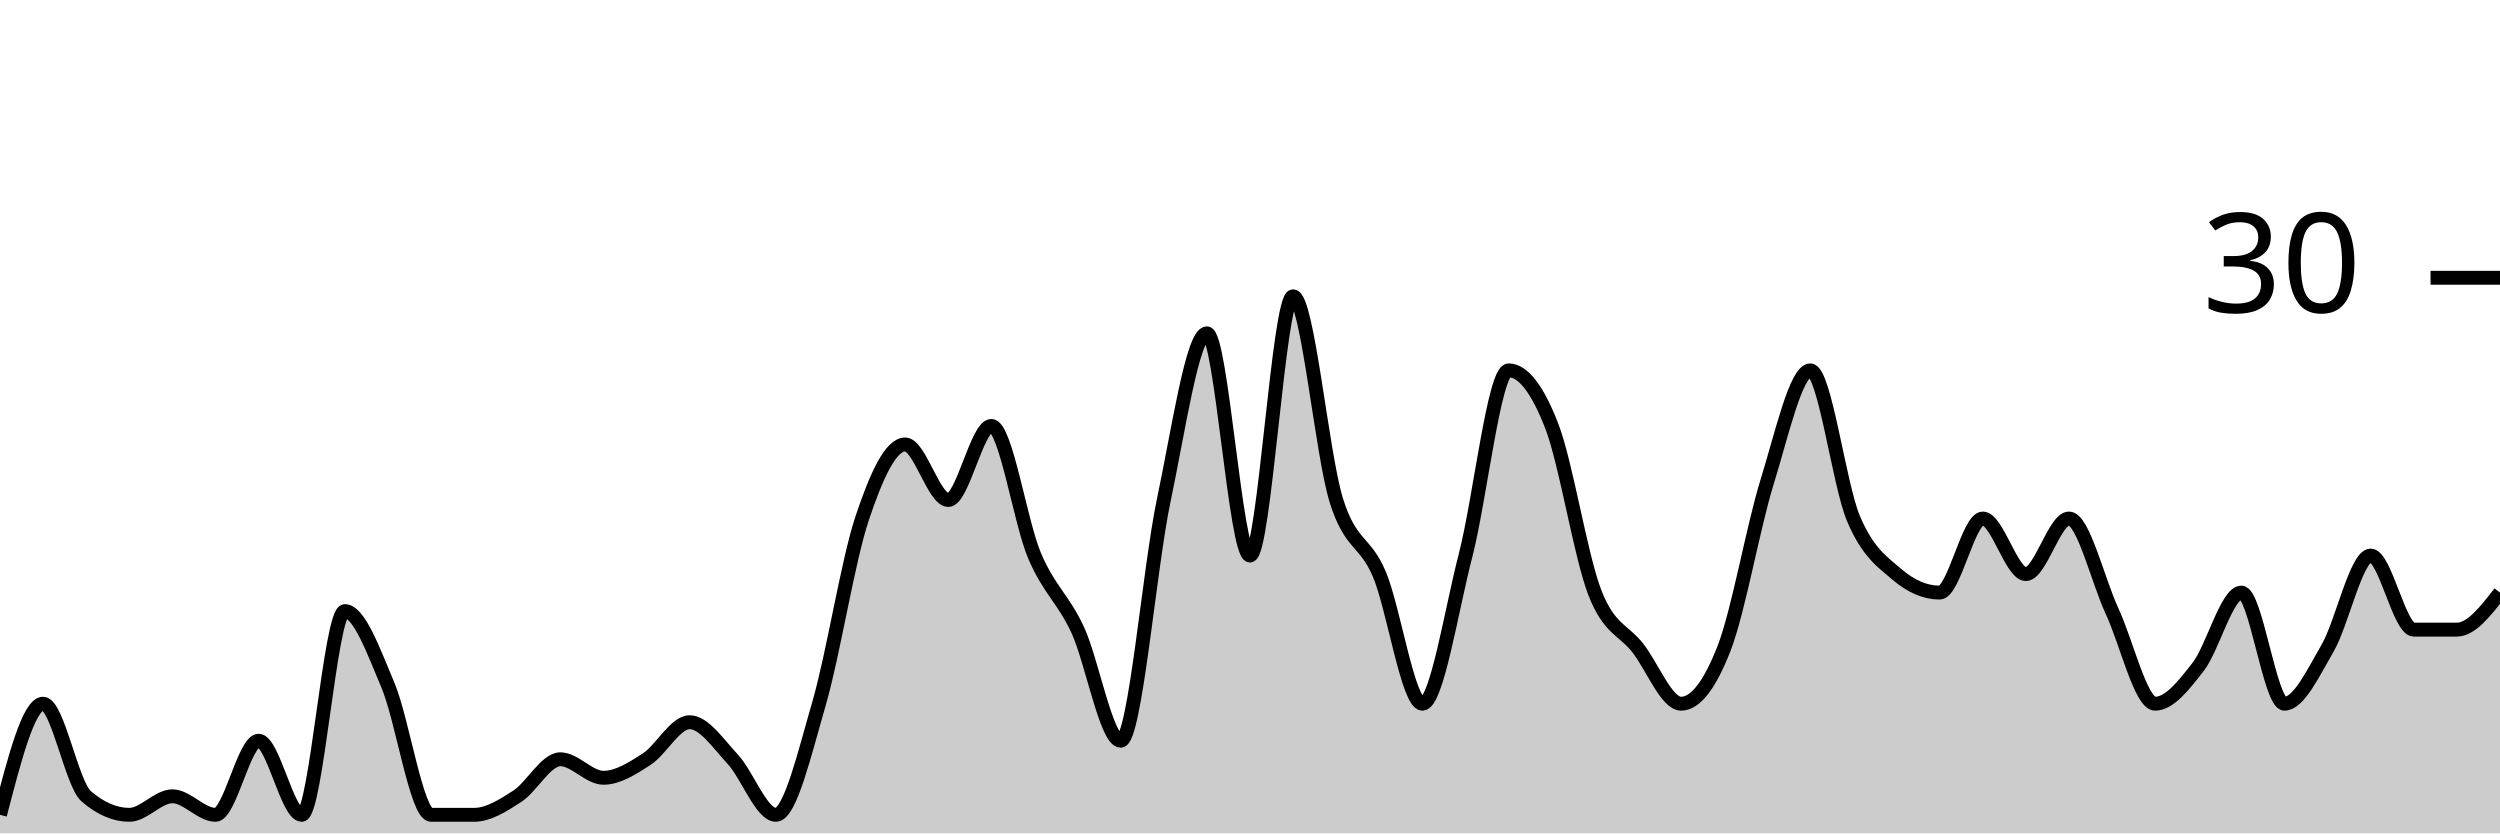
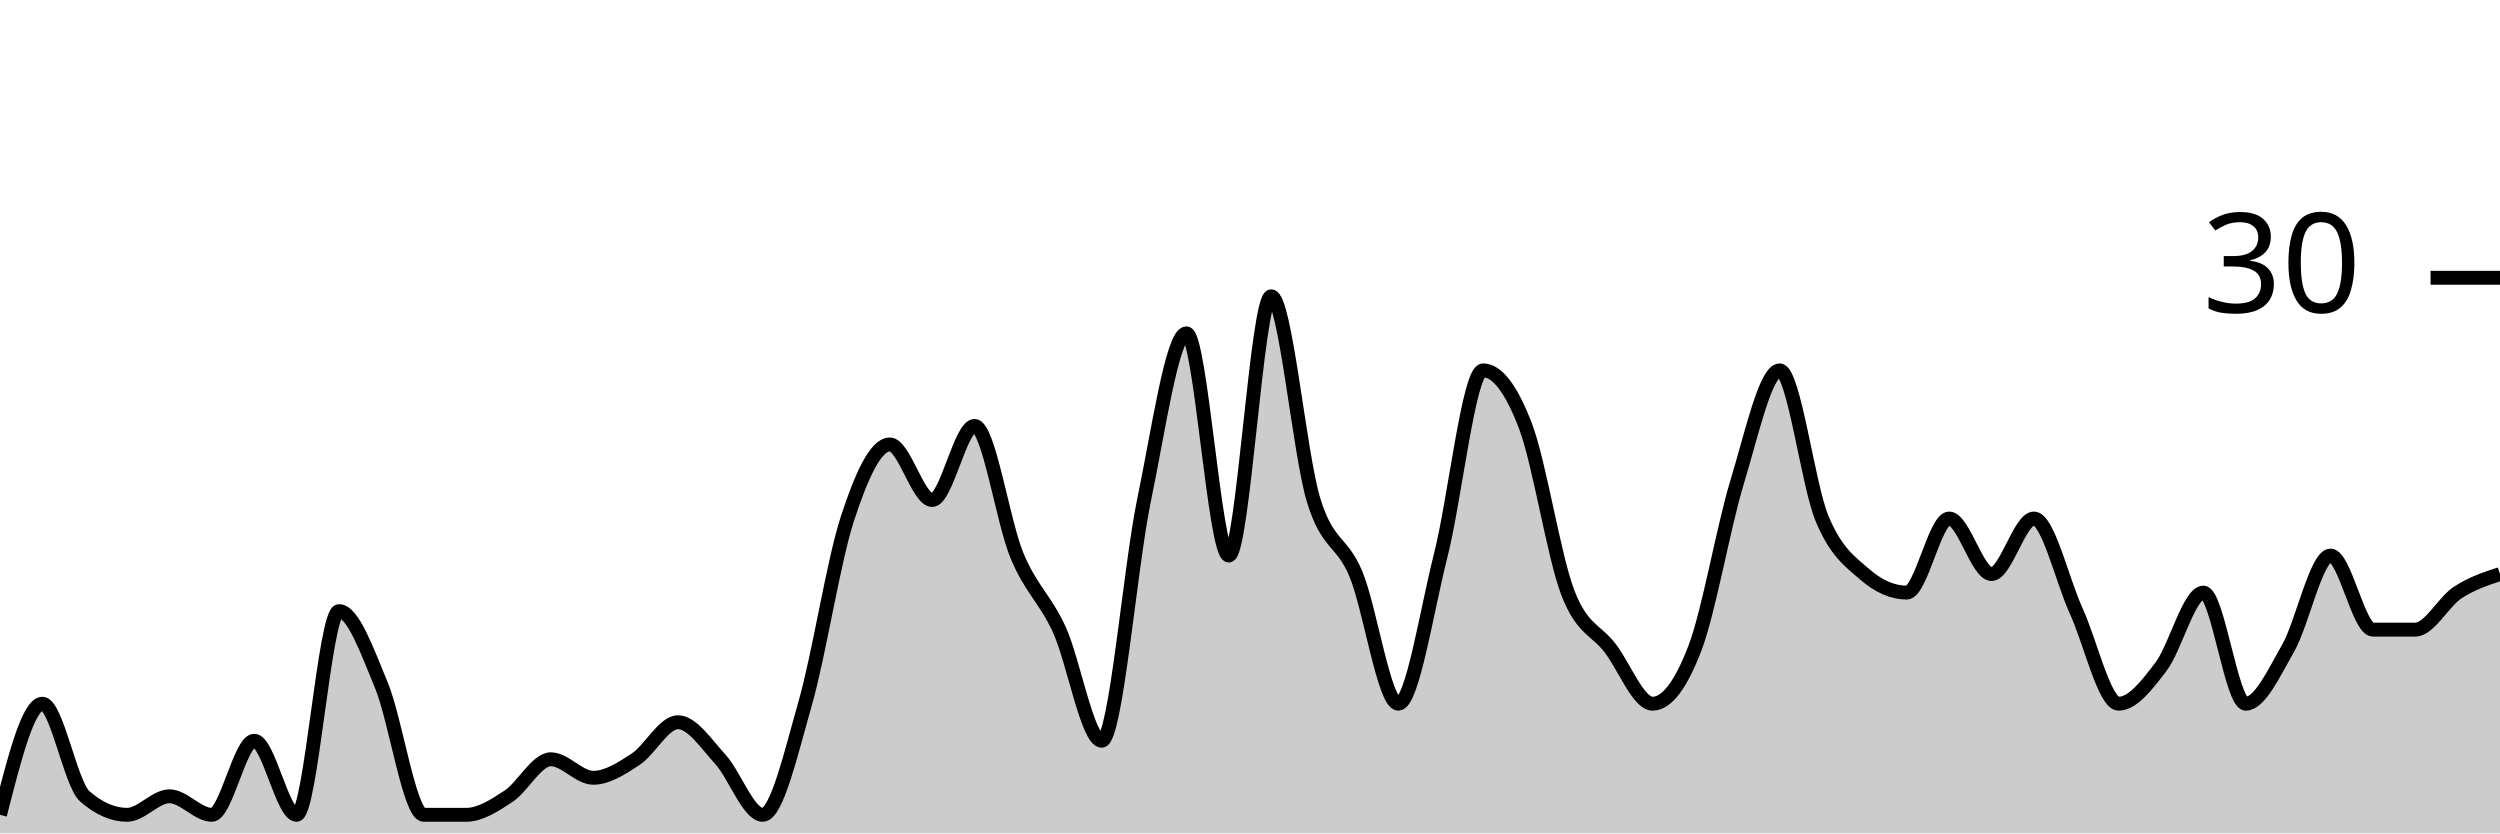
<svg xmlns="http://www.w3.org/2000/svg" viewBox="0 0 180 60">
  <g transform="translate(0,20)">
-     <path class="area" fill="rgba(0, 0, 0, 0.2)" d="M0,38.667C1.034,34.667,2.069,30.667,3.103,30.667C4.138,30.667,5.172,36.444,6.207,37.333C7.241,38.222,8.276,38.667,9.31,38.667C10.345,38.667,11.379,37.333,12.414,37.333C13.448,37.333,14.483,38.667,15.517,38.667C16.552,38.667,17.586,33.333,18.621,33.333C19.655,33.333,20.69,38.667,21.724,38.667C22.759,38.667,23.793,24,24.828,24C25.862,24,26.897,26.889,27.931,29.333C28.966,31.778,30,38.667,31.034,38.667C32.069,38.667,33.103,38.667,34.138,38.667C35.172,38.667,36.207,38,37.241,37.333C38.276,36.667,39.31,34.667,40.345,34.667C41.379,34.667,42.414,36,43.448,36C44.483,36,45.517,35.333,46.552,34.667C47.586,34,48.621,32,49.655,32C50.69,32,51.724,33.556,52.759,34.667C53.793,35.778,54.828,38.667,55.862,38.667C56.897,38.667,57.931,34.222,58.966,30.667C60,27.111,61.034,20.444,62.069,17.333C63.103,14.222,64.138,12,65.172,12C66.207,12,67.241,16,68.276,16C69.31,16,70.345,10.667,71.379,10.667C72.414,10.667,73.448,17.556,74.483,20C75.517,22.444,76.552,23.111,77.586,25.333C78.621,27.556,79.655,33.333,80.69,33.333C81.724,33.333,82.759,20.889,83.793,16C84.828,11.111,85.862,4,86.897,4C87.931,4,88.966,20,90,20C91.034,20,92.069,1.333,93.103,1.333C94.138,1.333,95.172,12.667,96.207,16C97.241,19.333,98.276,18.889,99.31,21.333C100.345,23.778,101.379,30.667,102.414,30.667C103.448,30.667,104.483,24,105.517,20C106.552,16,107.586,6.667,108.621,6.667C109.655,6.667,110.69,8,111.724,10.667C112.759,13.333,113.793,20,114.828,22.667C115.862,25.333,116.897,25.333,117.931,26.667C118.966,28,120,30.667,121.034,30.667C122.069,30.667,123.103,29.333,124.138,26.667C125.172,24,126.207,18,127.241,14.667C128.276,11.333,129.31,6.667,130.345,6.667C131.379,6.667,132.414,14.889,133.448,17.333C134.483,19.778,135.517,20.444,136.552,21.333C137.586,22.222,138.621,22.667,139.655,22.667C140.69,22.667,141.724,17.333,142.759,17.333C143.793,17.333,144.828,21.333,145.862,21.333C146.897,21.333,147.931,17.333,148.966,17.333C150,17.333,151.034,21.778,152.069,24C153.103,26.222,154.138,30.667,155.172,30.667C156.207,30.667,157.241,29.333,158.276,28C159.31,26.667,160.345,22.667,161.379,22.667C162.414,22.667,163.448,30.667,164.483,30.667C165.517,30.667,166.552,28.444,167.586,26.667C168.621,24.889,169.655,20,170.69,20C171.724,20,172.759,25.333,173.793,25.333C174.828,25.333,175.862,25.333,176.897,25.333C177.931,25.333,178.966,24,180,22.667L180,40C178.966,40,177.931,40,176.897,40C175.862,40,174.828,40,173.793,40C172.759,40,171.724,40,170.69,40C169.655,40,168.621,40,167.586,40C166.552,40,165.517,40,164.483,40C163.448,40,162.414,40,161.379,40C160.345,40,159.31,40,158.276,40C157.241,40,156.207,40,155.172,40C154.138,40,153.103,40,152.069,40C151.034,40,150,40,148.966,40C147.931,40,146.897,40,145.862,40C144.828,40,143.793,40,142.759,40C141.724,40,140.69,40,139.655,40C138.621,40,137.586,40,136.552,40C135.517,40,134.483,40,133.448,40C132.414,40,131.379,40,130.345,40C129.31,40,128.276,40,127.241,40C126.207,40,125.172,40,124.138,40C123.103,40,122.069,40,121.034,40C120,40,118.966,40,117.931,40C116.897,40,115.862,40,114.828,40C113.793,40,112.759,40,111.724,40C110.69,40,109.655,40,108.621,40C107.586,40,106.552,40,105.517,40C104.483,40,103.448,40,102.414,40C101.379,40,100.345,40,99.31,40C98.276,40,97.241,40,96.207,40C95.172,40,94.138,40,93.103,40C92.069,40,91.034,40,90,40C88.966,40,87.931,40,86.897,40C85.862,40,84.828,40,83.793,40C82.759,40,81.724,40,80.69,40C79.655,40,78.621,40,77.586,40C76.552,40,75.517,40,74.483,40C73.448,40,72.414,40,71.379,40C70.345,40,69.31,40,68.276,40C67.241,40,66.207,40,65.172,40C64.138,40,63.103,40,62.069,40C61.034,40,60,40,58.966,40C57.931,40,56.897,40,55.862,40C54.828,40,53.793,40,52.759,40C51.724,40,50.69,40,49.655,40C48.621,40,47.586,40,46.552,40C45.517,40,44.483,40,43.448,40C42.414,40,41.379,40,40.345,40C39.31,40,38.276,40,37.241,40C36.207,40,35.172,40,34.138,40C33.103,40,32.069,40,31.034,40C30,40,28.966,40,27.931,40C26.897,40,25.862,40,24.828,40C23.793,40,22.759,40,21.724,40C20.69,40,19.655,40,18.621,40C17.586,40,16.552,40,15.517,40C14.483,40,13.448,40,12.414,40C11.379,40,10.345,40,9.31,40C8.276,40,7.241,40,6.207,40C5.172,40,4.138,40,3.103,40C2.069,40,1.034,40,0,40Z" />
-     <path class="line" stroke="black" fill="none" d="M0,38.667C1.034,34.667,2.069,30.667,3.103,30.667C4.138,30.667,5.172,36.444,6.207,37.333C7.241,38.222,8.276,38.667,9.31,38.667C10.345,38.667,11.379,37.333,12.414,37.333C13.448,37.333,14.483,38.667,15.517,38.667C16.552,38.667,17.586,33.333,18.621,33.333C19.655,33.333,20.69,38.667,21.724,38.667C22.759,38.667,23.793,24,24.828,24C25.862,24,26.897,26.889,27.931,29.333C28.966,31.778,30,38.667,31.034,38.667C32.069,38.667,33.103,38.667,34.138,38.667C35.172,38.667,36.207,38,37.241,37.333C38.276,36.667,39.31,34.667,40.345,34.667C41.379,34.667,42.414,36,43.448,36C44.483,36,45.517,35.333,46.552,34.667C47.586,34,48.621,32,49.655,32C50.69,32,51.724,33.556,52.759,34.667C53.793,35.778,54.828,38.667,55.862,38.667C56.897,38.667,57.931,34.222,58.966,30.667C60,27.111,61.034,20.444,62.069,17.333C63.103,14.222,64.138,12,65.172,12C66.207,12,67.241,16,68.276,16C69.31,16,70.345,10.667,71.379,10.667C72.414,10.667,73.448,17.556,74.483,20C75.517,22.444,76.552,23.111,77.586,25.333C78.621,27.556,79.655,33.333,80.69,33.333C81.724,33.333,82.759,20.889,83.793,16C84.828,11.111,85.862,4,86.897,4C87.931,4,88.966,20,90,20C91.034,20,92.069,1.333,93.103,1.333C94.138,1.333,95.172,12.667,96.207,16C97.241,19.333,98.276,18.889,99.31,21.333C100.345,23.778,101.379,30.667,102.414,30.667C103.448,30.667,104.483,24,105.517,20C106.552,16,107.586,6.667,108.621,6.667C109.655,6.667,110.69,8,111.724,10.667C112.759,13.333,113.793,20,114.828,22.667C115.862,25.333,116.897,25.333,117.931,26.667C118.966,28,120,30.667,121.034,30.667C122.069,30.667,123.103,29.333,124.138,26.667C125.172,24,126.207,18,127.241,14.667C128.276,11.333,129.31,6.667,130.345,6.667C131.379,6.667,132.414,14.889,133.448,17.333C134.483,19.778,135.517,20.444,136.552,21.333C137.586,22.222,138.621,22.667,139.655,22.667C140.69,22.667,141.724,17.333,142.759,17.333C143.793,17.333,144.828,21.333,145.862,21.333C146.897,21.333,147.931,17.333,148.966,17.333C150,17.333,151.034,21.778,152.069,24C153.103,26.222,154.138,30.667,155.172,30.667C156.207,30.667,157.241,29.333,158.276,28C159.31,26.667,160.345,22.667,161.379,22.667C162.414,22.667,163.448,30.667,164.483,30.667C165.517,30.667,166.552,28.444,167.586,26.667C168.621,24.889,169.655,20,170.69,20C171.724,20,172.759,25.333,173.793,25.333C174.828,25.333,175.862,25.333,176.897,25.333C177.931,25.333,178.966,24,180,22.667" />
+     <path class="area" fill="rgba(0, 0, 0, 0.2)" d="M0,38.667C1.017,34.667,2.034,30.667,3.051,30.667C4.068,30.667,5.085,36.444,6.102,37.333C7.119,38.222,8.136,38.667,9.153,38.667C10.169,38.667,11.186,37.333,12.203,37.333C13.22,37.333,14.237,38.667,15.254,38.667C16.271,38.667,17.288,33.333,18.305,33.333C19.322,33.333,20.339,38.667,21.356,38.667C22.373,38.667,23.39,24,24.407,24C25.424,24,26.441,26.889,27.458,29.333C28.475,31.778,29.492,38.667,30.508,38.667C31.525,38.667,32.542,38.667,33.559,38.667C34.576,38.667,35.593,38,36.61,37.333C37.627,36.667,38.644,34.667,39.661,34.667C40.678,34.667,41.695,36,42.712,36C43.729,36,44.746,35.333,45.763,34.667C46.78,34,47.797,32,48.814,32C49.831,32,50.847,33.556,51.864,34.667C52.881,35.778,53.898,38.667,54.915,38.667C55.932,38.667,56.949,34.222,57.966,30.667C58.983,27.111,60,20.444,61.017,17.333C62.034,14.222,63.051,12,64.068,12C65.085,12,66.102,16,67.119,16C68.136,16,69.153,10.667,70.169,10.667C71.186,10.667,72.203,17.556,73.22,20C74.237,22.444,75.254,23.111,76.271,25.333C77.288,27.556,78.305,33.333,79.322,33.333C80.339,33.333,81.356,20.889,82.373,16C83.39,11.111,84.407,4,85.424,4C86.441,4,87.458,20,88.475,20C89.492,20,90.508,1.333,91.525,1.333C92.542,1.333,93.559,12.667,94.576,16C95.593,19.333,96.61,18.889,97.627,21.333C98.644,23.778,99.661,30.667,100.678,30.667C101.695,30.667,102.712,24,103.729,20C104.746,16,105.763,6.667,106.78,6.667C107.797,6.667,108.814,8,109.831,10.667C110.847,13.333,111.864,20,112.881,22.667C113.898,25.333,114.915,25.333,115.932,26.667C116.949,28,117.966,30.667,118.983,30.667C120,30.667,121.017,29.333,122.034,26.667C123.051,24,124.068,18,125.085,14.667C126.102,11.333,127.119,6.667,128.136,6.667C129.153,6.667,130.169,14.889,131.186,17.333C132.203,19.778,133.22,20.444,134.237,21.333C135.254,22.222,136.271,22.667,137.288,22.667C138.305,22.667,139.322,17.333,140.339,17.333C141.356,17.333,142.373,21.333,143.39,21.333C144.407,21.333,145.424,17.333,146.441,17.333C147.458,17.333,148.475,21.778,149.492,24C150.508,26.222,151.525,30.667,152.542,30.667C153.559,30.667,154.576,29.333,155.593,28C156.61,26.667,157.627,22.667,158.644,22.667C159.661,22.667,160.678,30.667,161.695,30.667C162.712,30.667,163.729,28.444,164.746,26.667C165.763,24.889,166.78,20,167.797,20C168.814,20,169.831,25.333,170.847,25.333C171.864,25.333,172.881,25.333,173.898,25.333C174.915,25.333,175.932,23.333,176.949,22.667C177.966,22,178.983,21.667,180,21.333L180,40C178.983,40,177.966,40,176.949,40C175.932,40,174.915,40,173.898,40C172.881,40,171.864,40,170.847,40C169.831,40,168.814,40,167.797,40C166.78,40,165.763,40,164.746,40C163.729,40,162.712,40,161.695,40C160.678,40,159.661,40,158.644,40C157.627,40,156.61,40,155.593,40C154.576,40,153.559,40,152.542,40C151.525,40,150.508,40,149.492,40C148.475,40,147.458,40,146.441,40C145.424,40,144.407,40,143.39,40C142.373,40,141.356,40,140.339,40C139.322,40,138.305,40,137.288,40C136.271,40,135.254,40,134.237,40C133.22,40,132.203,40,131.186,40C130.169,40,129.153,40,128.136,40C127.119,40,126.102,40,125.085,40C124.068,40,123.051,40,122.034,40C121.017,40,120,40,118.983,40C117.966,40,116.949,40,115.932,40C114.915,40,113.898,40,112.881,40C111.864,40,110.847,40,109.831,40C108.814,40,107.797,40,106.78,40C105.763,40,104.746,40,103.729,40C102.712,40,101.695,40,100.678,40C99.661,40,98.644,40,97.627,40C96.61,40,95.593,40,94.576,40C93.559,40,92.542,40,91.525,40C90.508,40,89.492,40,88.475,40C87.458,40,86.441,40,85.424,40C84.407,40,83.39,40,82.373,40C81.356,40,80.339,40,79.322,40C78.305,40,77.288,40,76.271,40C75.254,40,74.237,40,73.22,40C72.203,40,71.186,40,70.169,40C69.153,40,68.136,40,67.119,40C66.102,40,65.085,40,64.068,40C63.051,40,62.034,40,61.017,40C60,40,58.983,40,57.966,40C56.949,40,55.932,40,54.915,40C53.898,40,52.881,40,51.864,40C50.847,40,49.831,40,48.814,40C47.797,40,46.78,40,45.763,40C44.746,40,43.729,40,42.712,40C41.695,40,40.678,40,39.661,40C38.644,40,37.627,40,36.61,40C35.593,40,34.576,40,33.559,40C32.542,40,31.525,40,30.508,40C29.492,40,28.475,40,27.458,40C26.441,40,25.424,40,24.407,40C23.39,40,22.373,40,21.356,40C20.339,40,19.322,40,18.305,40C17.288,40,16.271,40,15.254,40C14.237,40,13.22,40,12.203,40C11.186,40,10.169,40,9.153,40C8.136,40,7.119,40,6.102,40C5.085,40,4.068,40,3.051,40C2.034,40,1.017,40,0,40Z" />
+     <path class="line" stroke="black" fill="none" d="M0,38.667C1.017,34.667,2.034,30.667,3.051,30.667C4.068,30.667,5.085,36.444,6.102,37.333C7.119,38.222,8.136,38.667,9.153,38.667C10.169,38.667,11.186,37.333,12.203,37.333C13.22,37.333,14.237,38.667,15.254,38.667C16.271,38.667,17.288,33.333,18.305,33.333C19.322,33.333,20.339,38.667,21.356,38.667C22.373,38.667,23.39,24,24.407,24C25.424,24,26.441,26.889,27.458,29.333C28.475,31.778,29.492,38.667,30.508,38.667C31.525,38.667,32.542,38.667,33.559,38.667C34.576,38.667,35.593,38,36.61,37.333C37.627,36.667,38.644,34.667,39.661,34.667C40.678,34.667,41.695,36,42.712,36C43.729,36,44.746,35.333,45.763,34.667C46.78,34,47.797,32,48.814,32C49.831,32,50.847,33.556,51.864,34.667C52.881,35.778,53.898,38.667,54.915,38.667C55.932,38.667,56.949,34.222,57.966,30.667C58.983,27.111,60,20.444,61.017,17.333C62.034,14.222,63.051,12,64.068,12C65.085,12,66.102,16,67.119,16C68.136,16,69.153,10.667,70.169,10.667C71.186,10.667,72.203,17.556,73.22,20C74.237,22.444,75.254,23.111,76.271,25.333C77.288,27.556,78.305,33.333,79.322,33.333C80.339,33.333,81.356,20.889,82.373,16C83.39,11.111,84.407,4,85.424,4C86.441,4,87.458,20,88.475,20C89.492,20,90.508,1.333,91.525,1.333C92.542,1.333,93.559,12.667,94.576,16C95.593,19.333,96.61,18.889,97.627,21.333C98.644,23.778,99.661,30.667,100.678,30.667C101.695,30.667,102.712,24,103.729,20C104.746,16,105.763,6.667,106.78,6.667C107.797,6.667,108.814,8,109.831,10.667C110.847,13.333,111.864,20,112.881,22.667C113.898,25.333,114.915,25.333,115.932,26.667C116.949,28,117.966,30.667,118.983,30.667C120,30.667,121.017,29.333,122.034,26.667C123.051,24,124.068,18,125.085,14.667C126.102,11.333,127.119,6.667,128.136,6.667C129.153,6.667,130.169,14.889,131.186,17.333C132.203,19.778,133.22,20.444,134.237,21.333C135.254,22.222,136.271,22.667,137.288,22.667C138.305,22.667,139.322,17.333,140.339,17.333C141.356,17.333,142.373,21.333,143.39,21.333C144.407,21.333,145.424,17.333,146.441,17.333C147.458,17.333,148.475,21.778,149.492,24C150.508,26.222,151.525,30.667,152.542,30.667C153.559,30.667,154.576,29.333,155.593,28C156.61,26.667,157.627,22.667,158.644,22.667C159.661,22.667,160.678,30.667,161.695,30.667C162.712,30.667,163.729,28.444,164.746,26.667C165.763,24.889,166.78,20,167.797,20C168.814,20,169.831,25.333,170.847,25.333C171.864,25.333,172.881,25.333,173.898,25.333C174.915,25.333,175.932,23.333,176.949,22.667C177.966,22,178.983,21.667,180,21.333" />
    <path class="axis-ceiling" stroke-width="1" stroke="black" fill="none" d="M175,0L180,0" />
    <text class="axis-ceiling-label" font-family="sans-serif" text-anchor="end" font-size="10px" x="170" y="2.5">30</text>
  </g>
</svg>
